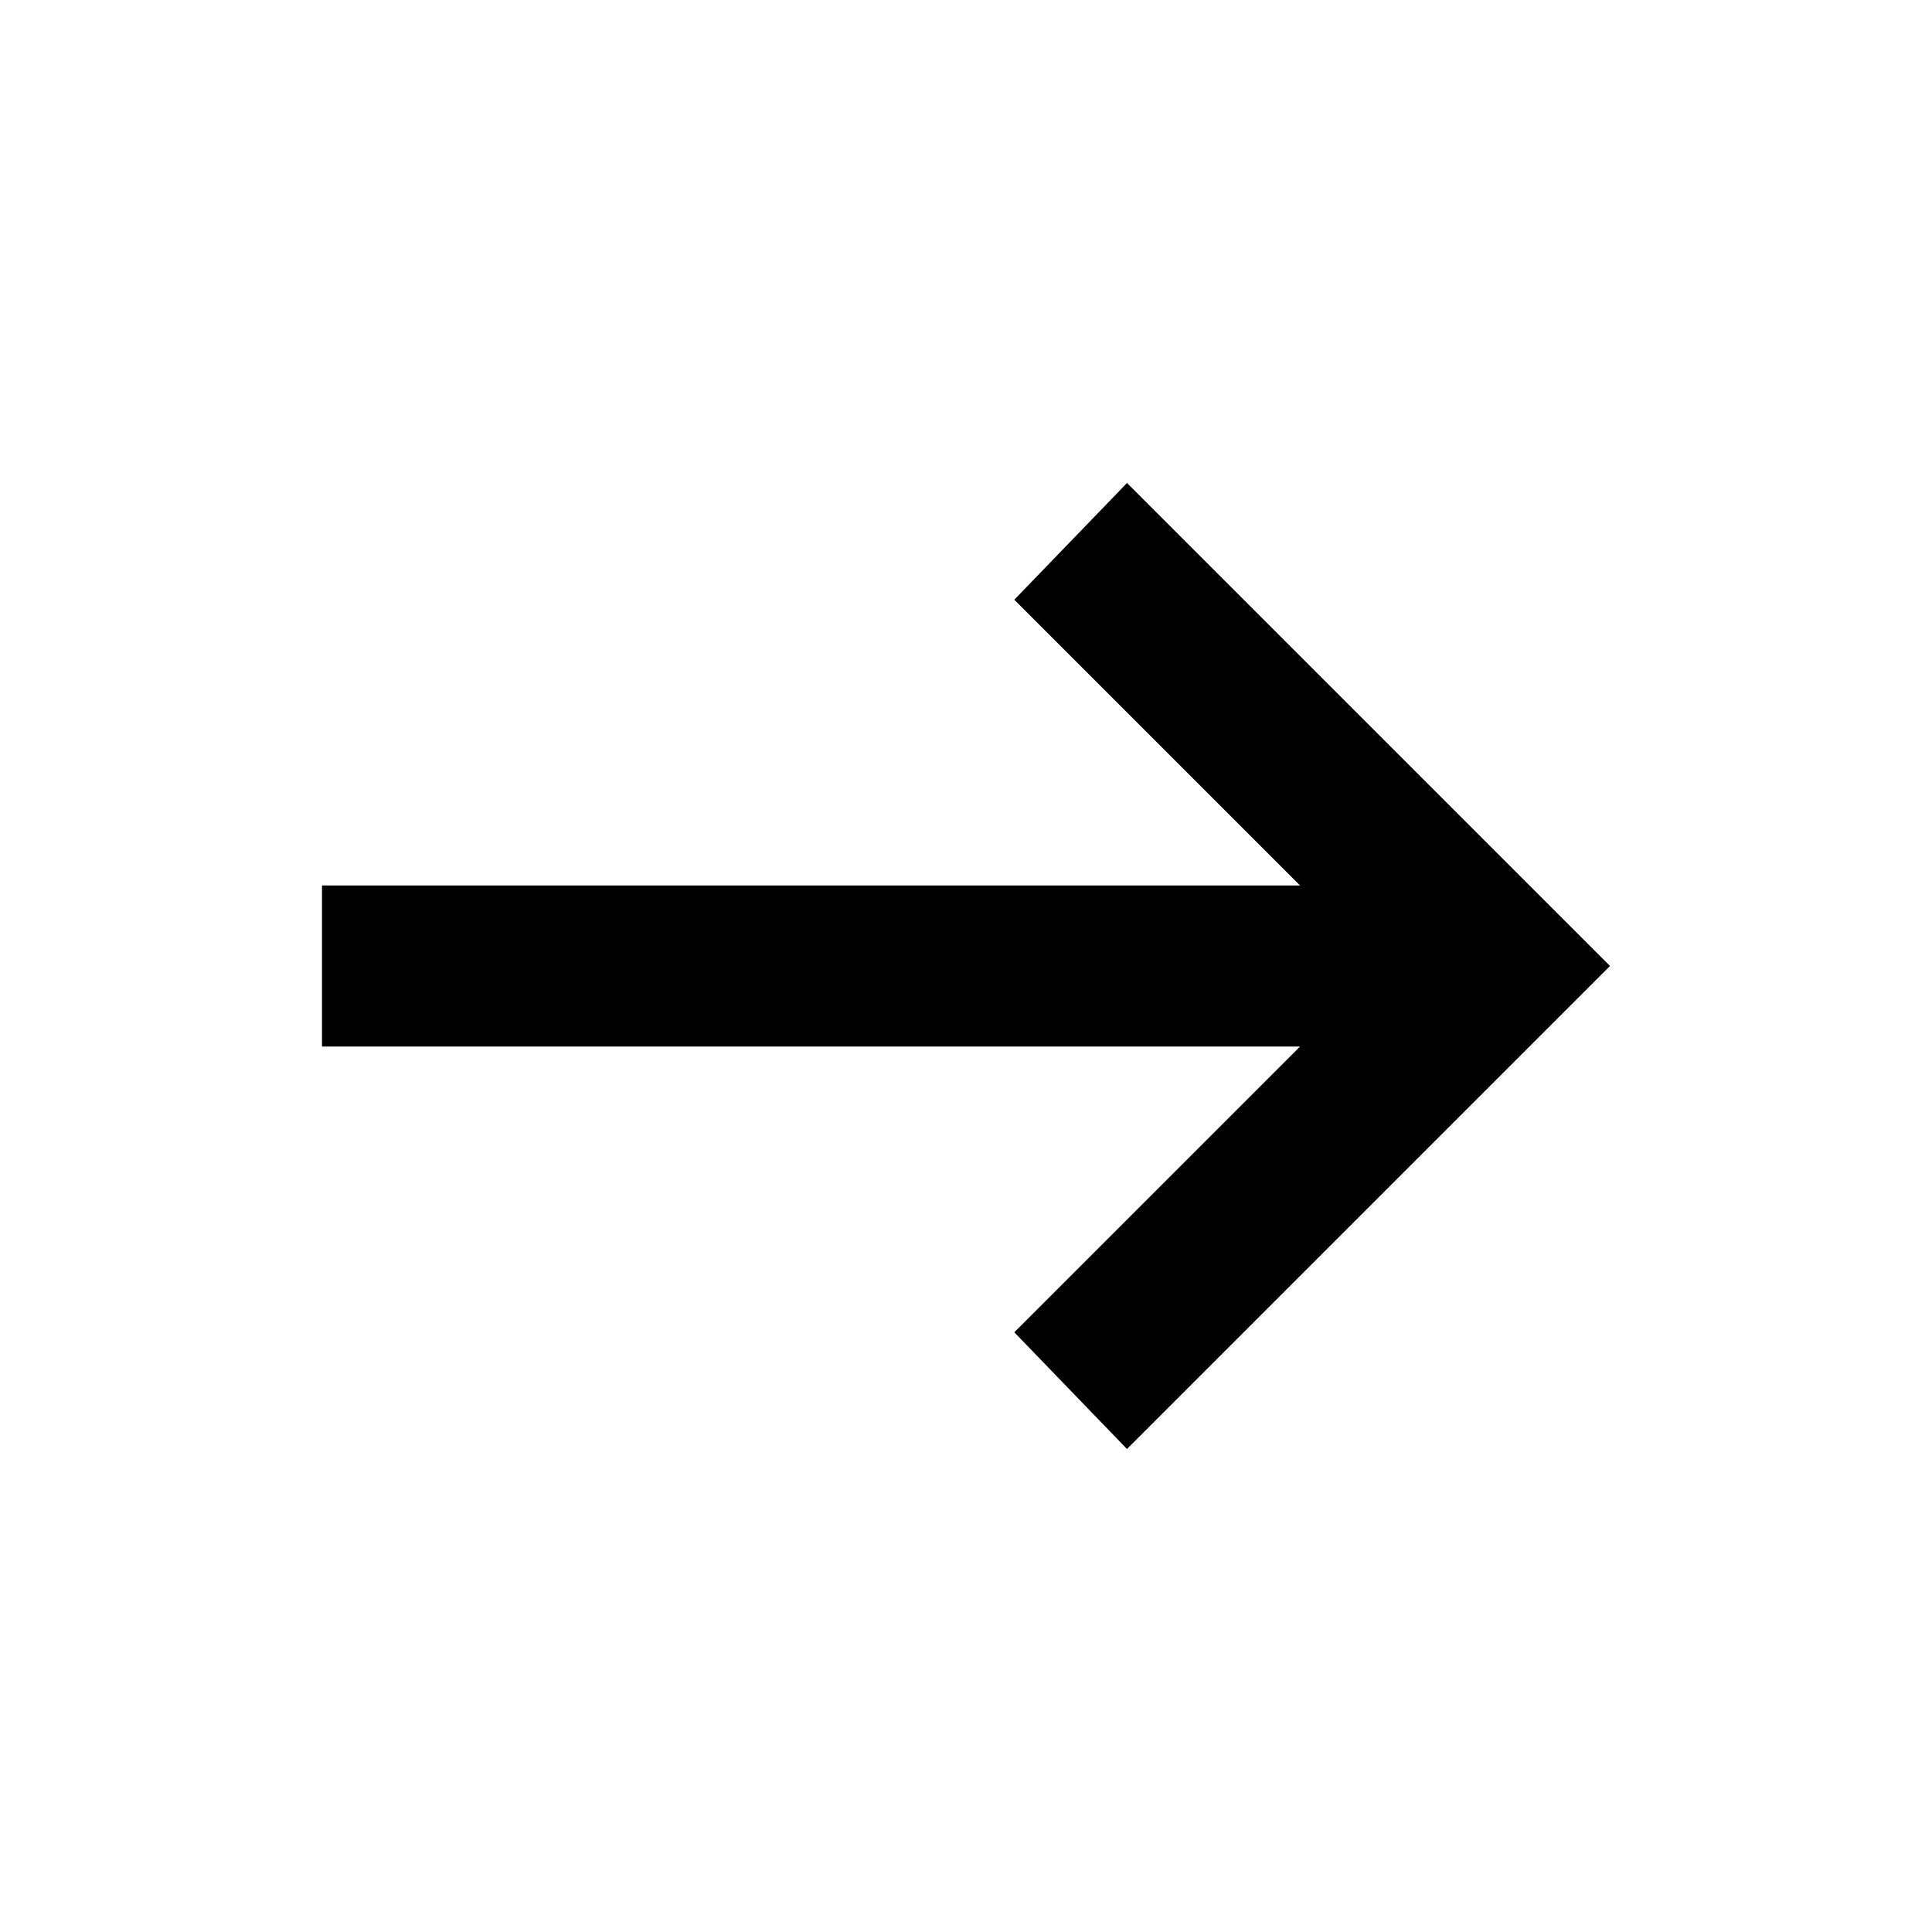
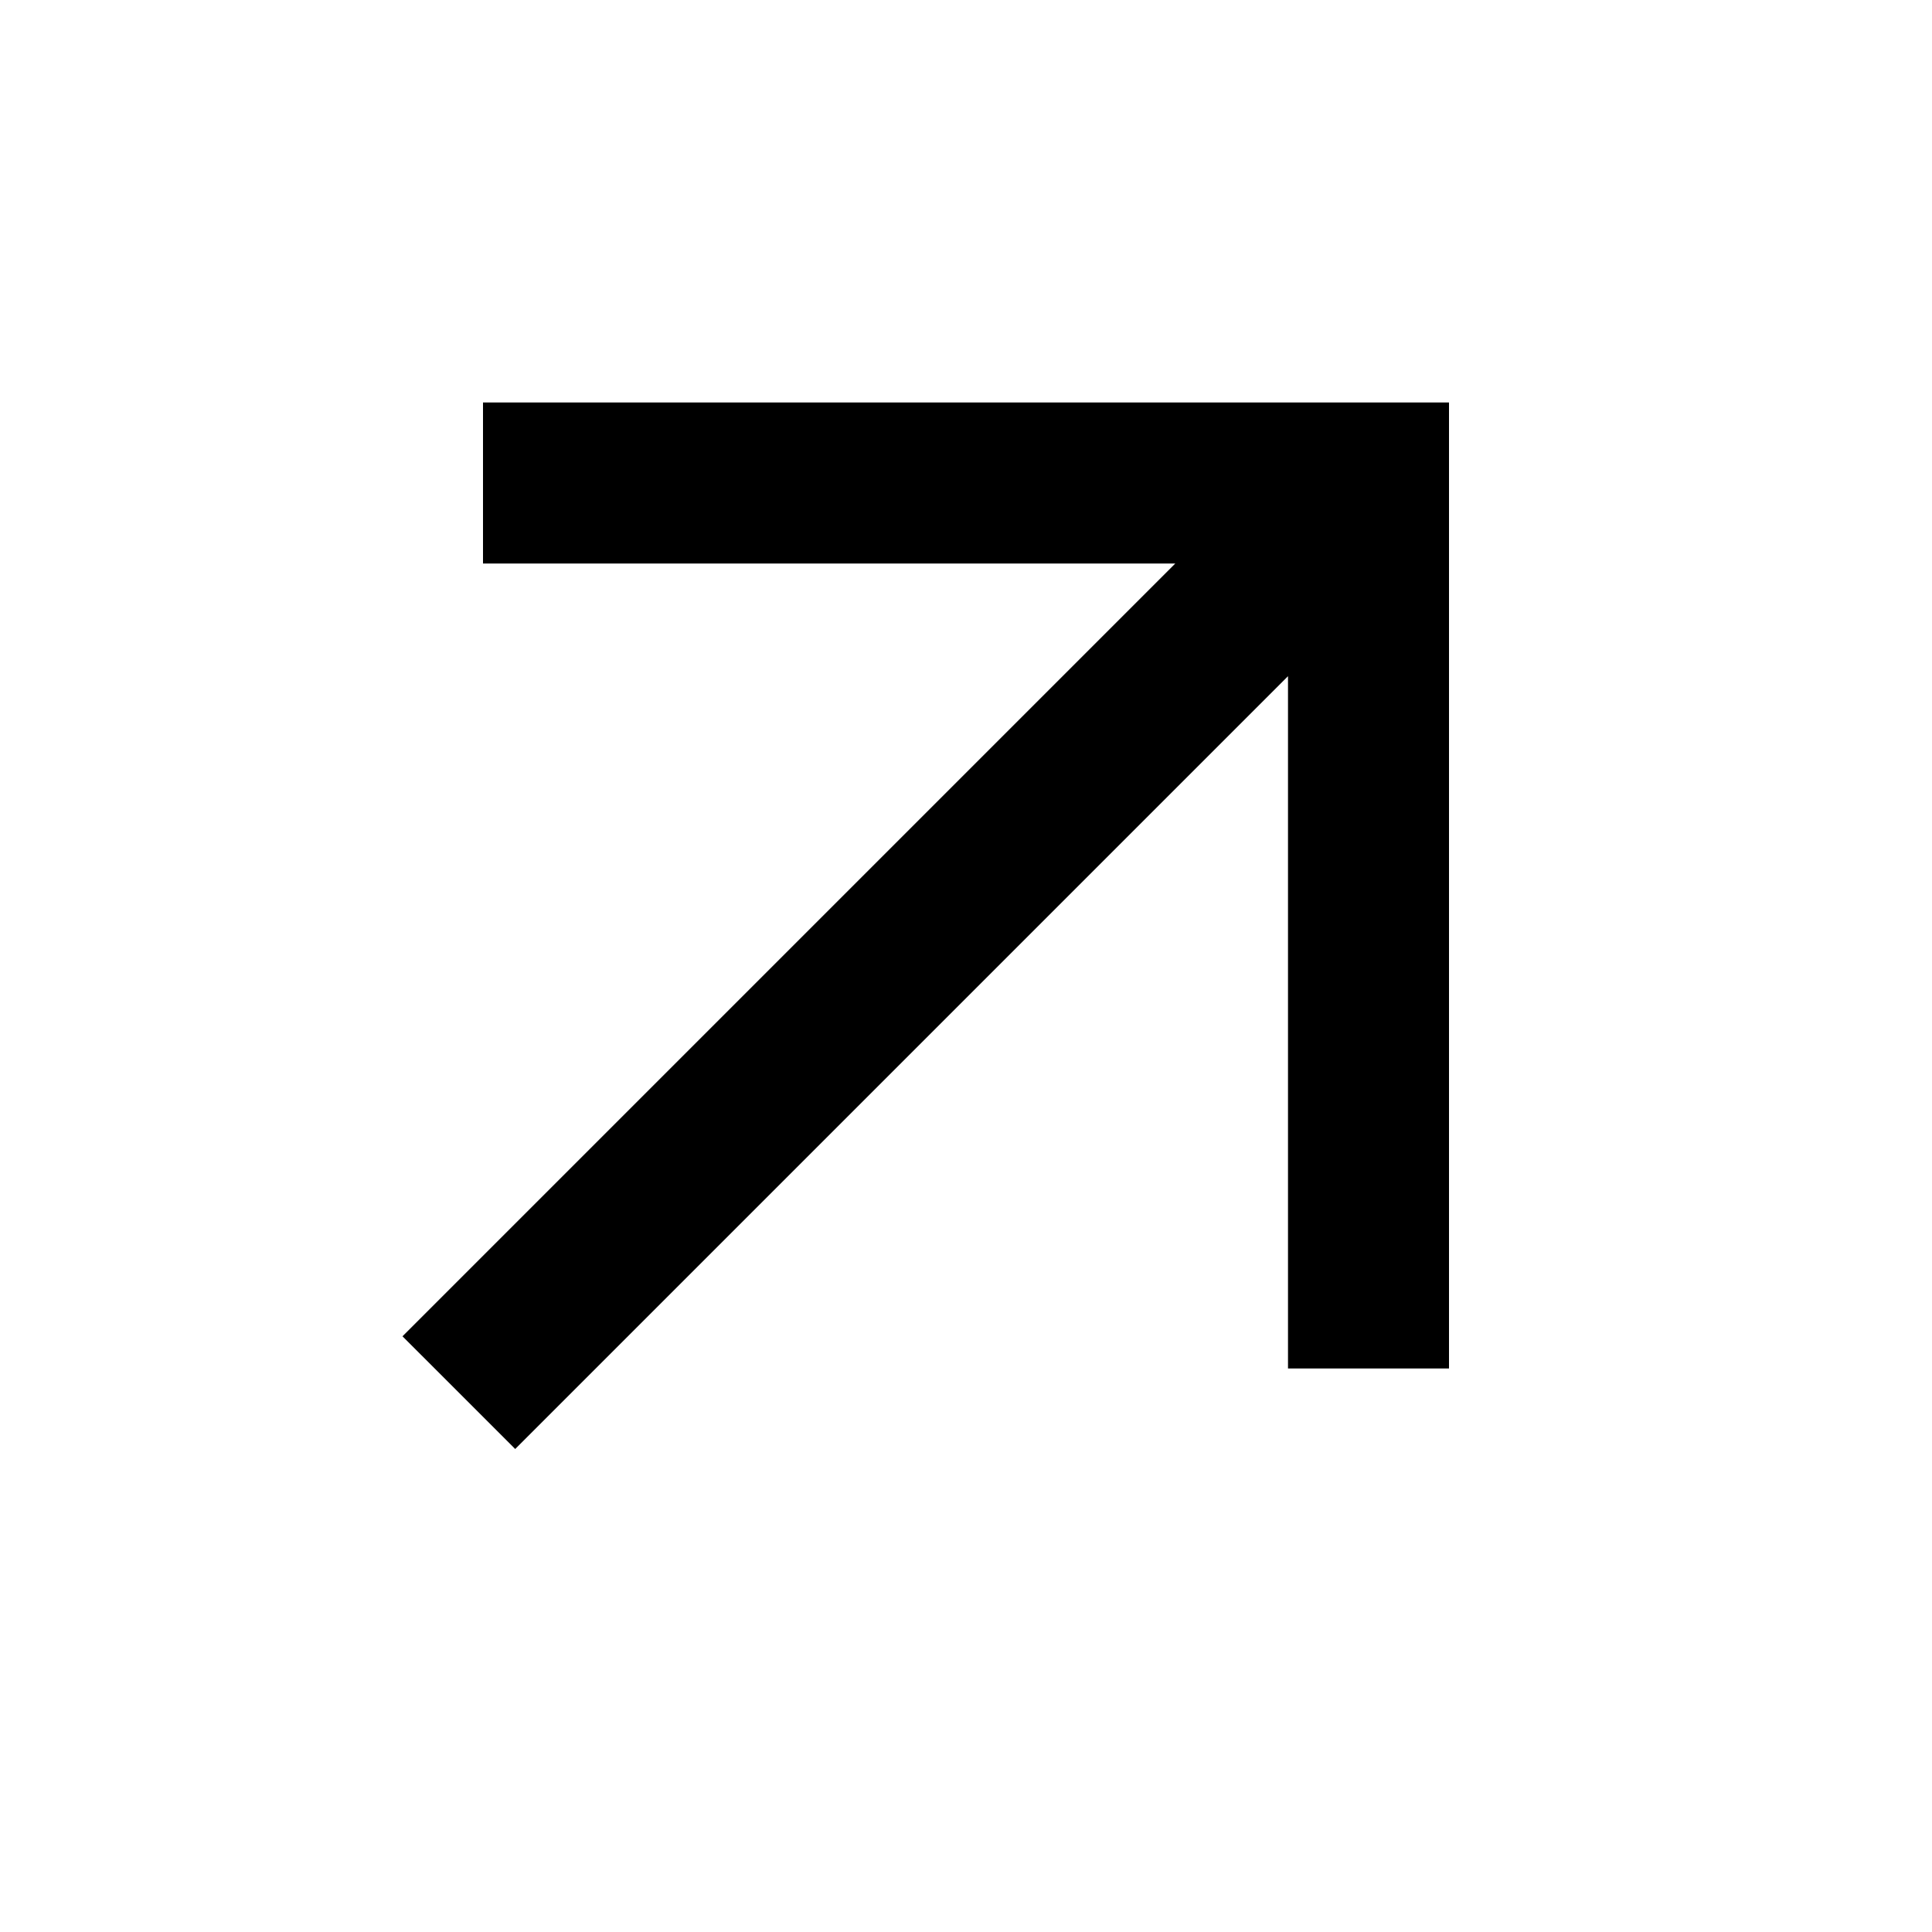
<svg xmlns="http://www.w3.org/2000/svg" width="24" height="24" viewBox="0 0 24 24">
-   <path fill="currentColor" d="m14 18l-1.4-1.45L16.15 13H4v-2h12.15L12.6 7.45L14 6l6 6z" />
+   <path fill="currentColor" d="M6.4 18L5 16.6L14.6 7H6V5h12v12h-2V8.4z" />
</svg>
